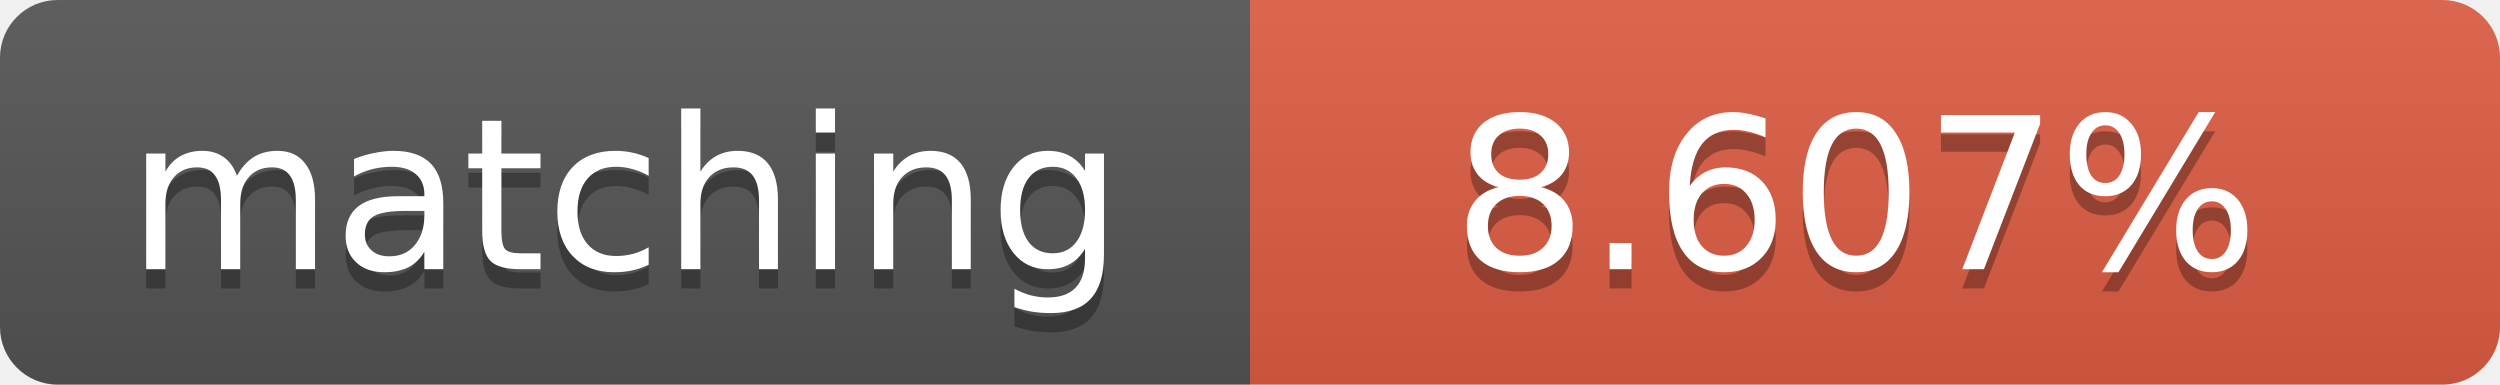
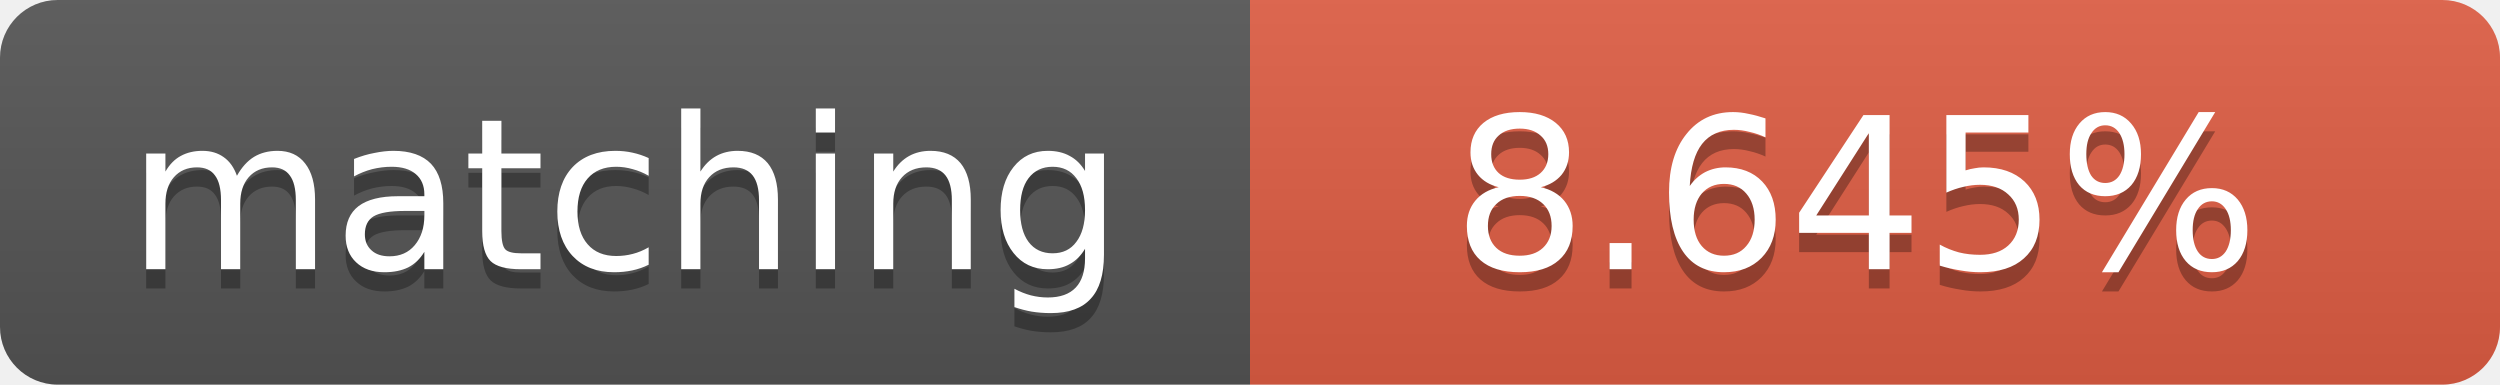
<svg xmlns="http://www.w3.org/2000/svg" width="130" height="20">
  <linearGradient id="b" x2="0" y2="100%">
    <stop offset="0" stop-color="#bbb" stop-opacity=".1" />
    <stop offset="1" stop-opacity=".1" />
  </linearGradient>
  <clipPath id="a">
    <rect width="130" height="20" rx="3" fill="#fff" />
  </clipPath>
  <g clip-path="url(#a)">
    <path fill="#555" d="M0 0h65v20H0z" />
    <path fill="#e05d44" d="M65 0h65v20H65z" />
    <path fill="url(#b)" d="M0 0h130v20H0z" />
  </g>
  <g fill="#fff" text-anchor="middle" font-family="DejaVu Sans,Verdana,Geneva,sans-serif" font-size="11">
    <text x="32.5" y="15" fill="#010101" fill-opacity=".3">matching</text>
    <text x="32.5" y="14">matching</text>
-     <text x="96.5" y="15" fill="#010101" fill-opacity=".3">8.607%</text>
-     <text x="96.5" y="14">8.607%</text>
+     <text x="96.5" y="15" fill="#010101" fill-opacity=".3">8.645%</text>
+     <text x="96.5" y="14">8.645%</text>
  </g>
</svg>
